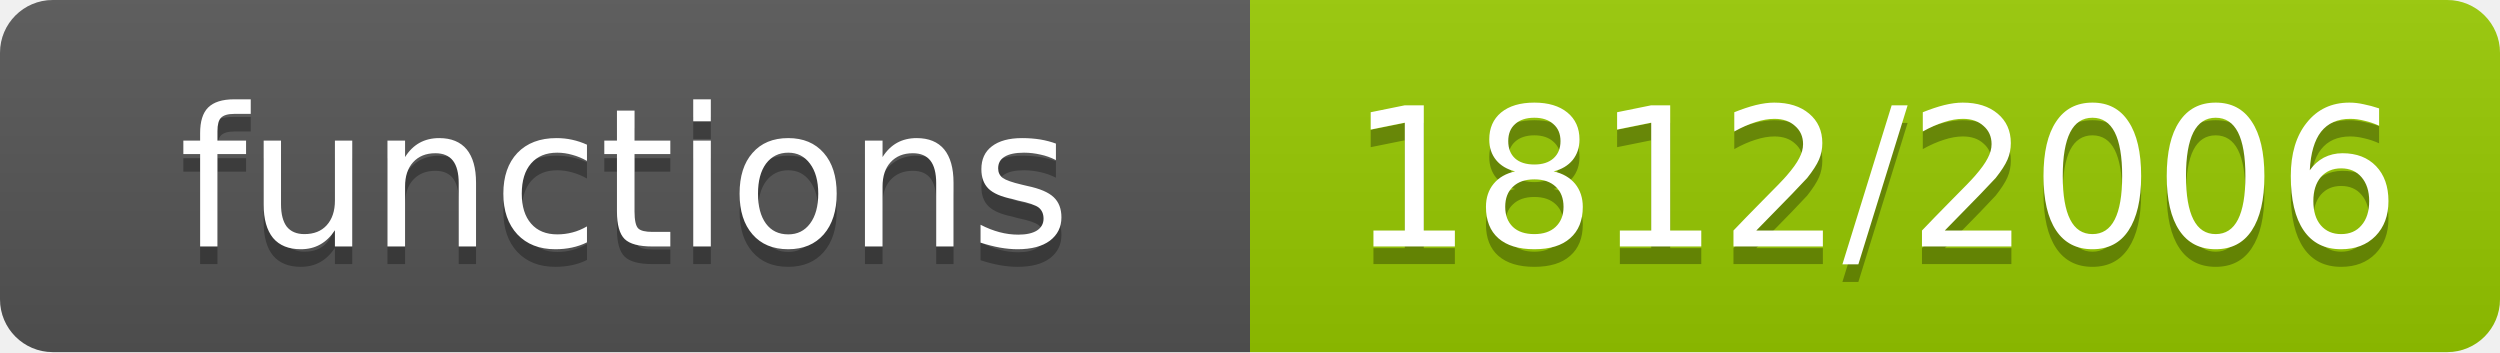
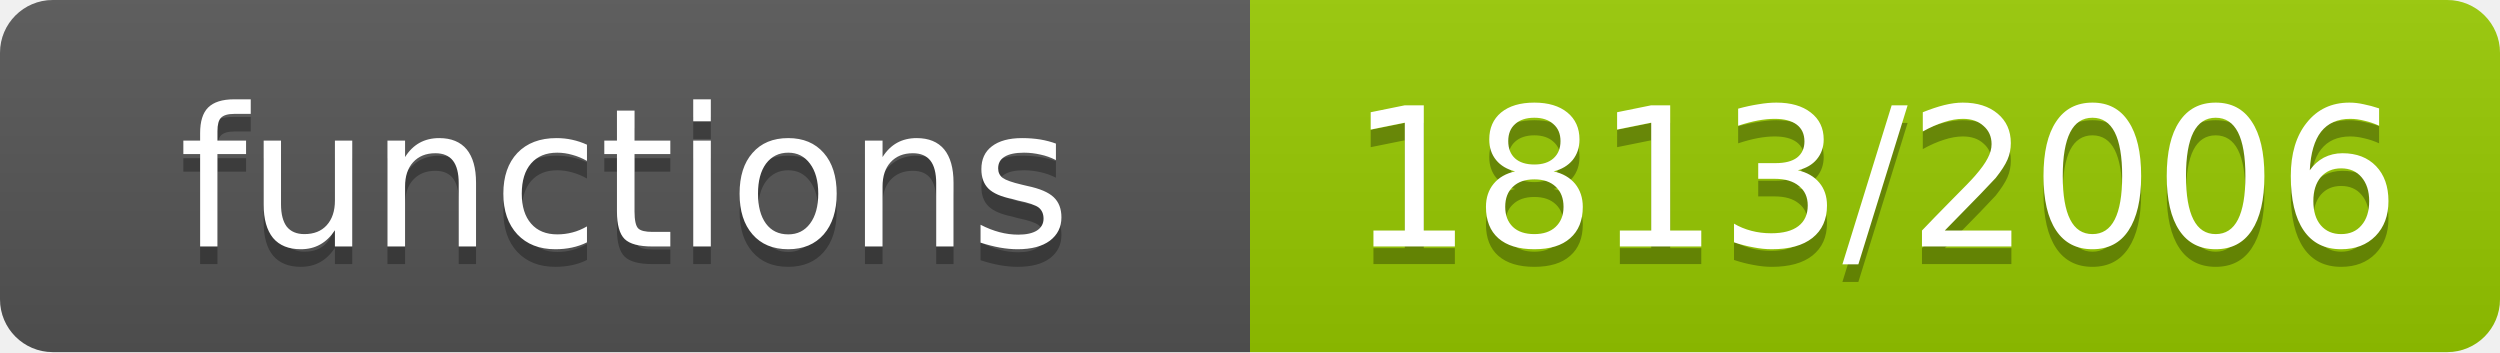
- <svg xmlns="http://www.w3.org/2000/svg" width="142" height="20" role="img" aria-label="functions: 1812/2006">
+ <svg xmlns="http://www.w3.org/2000/svg" width="142" height="20" role="img" aria-label="functions: 1813/2006">
  <linearGradient id="s" x2="0" y2="100%">
    <stop offset="0" stop-color="#bbb" stop-opacity=".1" />
    <stop offset="1" stop-opacity=".1" />
  </linearGradient>
  <clipPath id="r">
    <rect width="142" height="20" rx="3" fill="#fff" />
  </clipPath>
  <g clip-path="url(#r)">
    <rect width="71" height="20" fill="#555" />
    <rect x="71" width="71" height="20" fill="#97ca00" />
    <rect width="142" height="20" fill="url(#s)" />
  </g>
  <g fill="#fff" text-anchor="middle" font-family="Verdana,Geneva,DejaVu Sans,sans-serif" font-size="11">
    <text x="35.5" y="15" fill="#010101" fill-opacity=".3">functions</text>
    <text x="35.5" y="14">functions</text>
-     <text x="106.5" y="15" fill="#010101" fill-opacity=".3">1812/2006</text>
-     <text x="106.5" y="14">1812/2006</text>
+     <text x="106.5" y="15" fill="#010101" fill-opacity=".3">1813/2006</text>
+     <text x="106.5" y="14">1813/2006</text>
  </g>
</svg>
